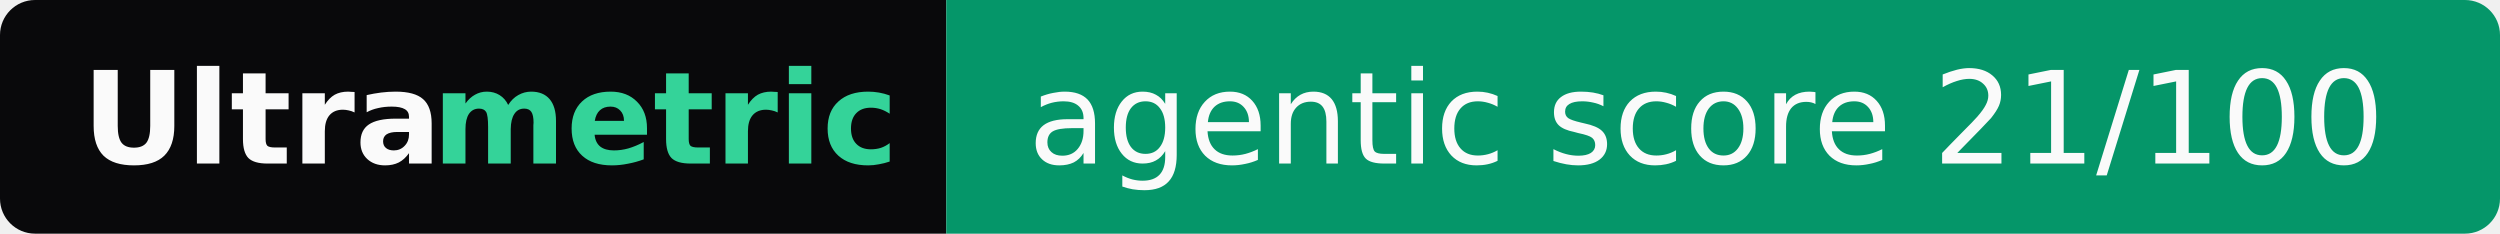
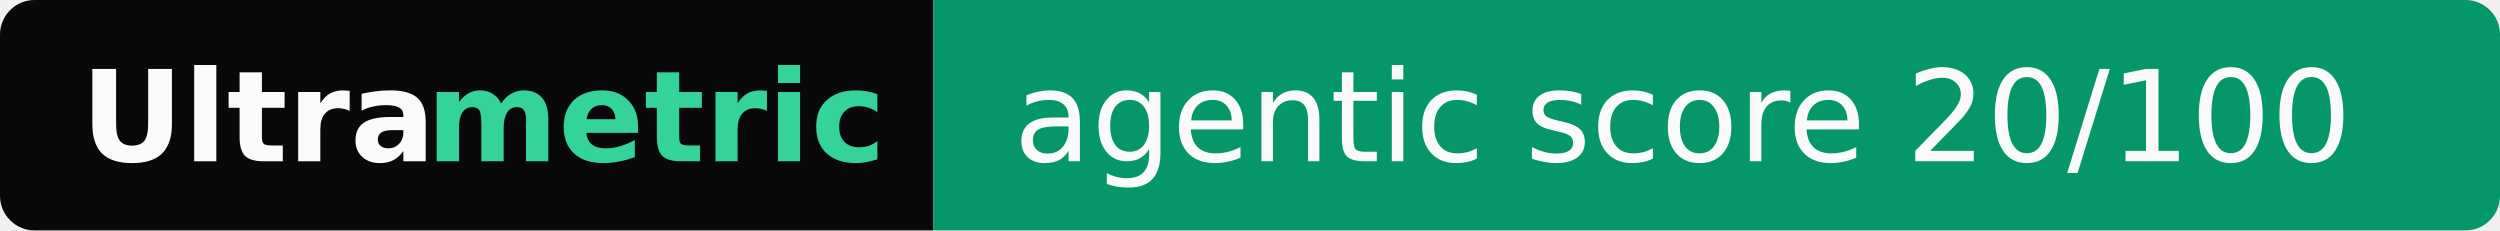
- <svg xmlns="http://www.w3.org/2000/svg" width="214" height="20" role="img" aria-label="Ultrametric: agentic score 21/100">
+ <svg xmlns="http://www.w3.org/2000/svg" width="217" height="20" role="img" aria-label="Ultrametric: agentic score 20/100">
  <clipPath id="r">
-     <rect width="214" height="20" rx="3" fill="#fff" />
+     <rect width="217" height="20" rx="3" fill="#fff" />
  </clipPath>
  <g clip-path="url(#r)">
    <rect width="81" height="20" fill="#09090b" />
-     <rect x="81" width="133" height="20" fill="#059669" />
+     <rect x="81" width="136" height="20" fill="#059669" />
  </g>
  <g font-family="Verdana,Geneva,DejaVu Sans,sans-serif" font-size="11">
    <text x="7" y="14" textLength="30" font-weight="bold" fill="#fafafa">Ultra</text>
    <text x="37" y="14" textLength="37" font-weight="bold" fill="#34d399">metric</text>
-     <text x="88" y="14" textLength="119" fill="#fafafa">agentic score 21/100</text>
+     <text x="88" y="14" textLength="122" fill="#fafafa">agentic score 20/100</text>
  </g>
</svg>
